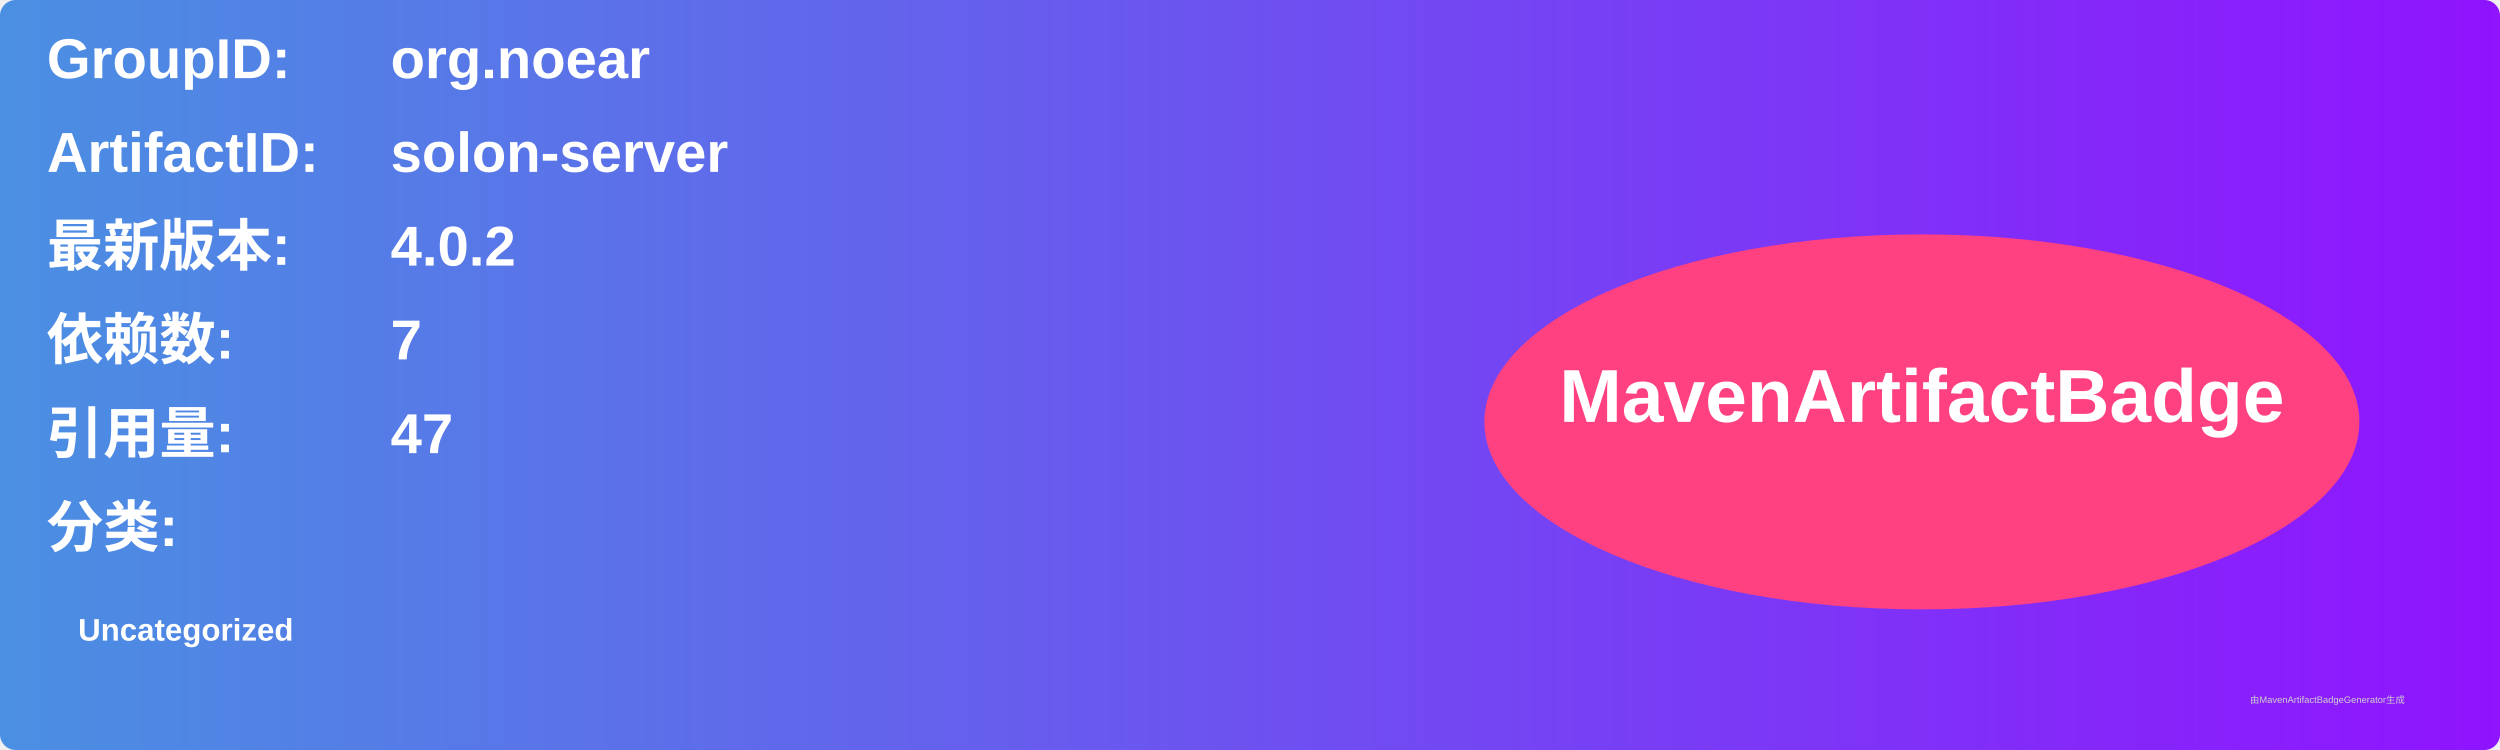
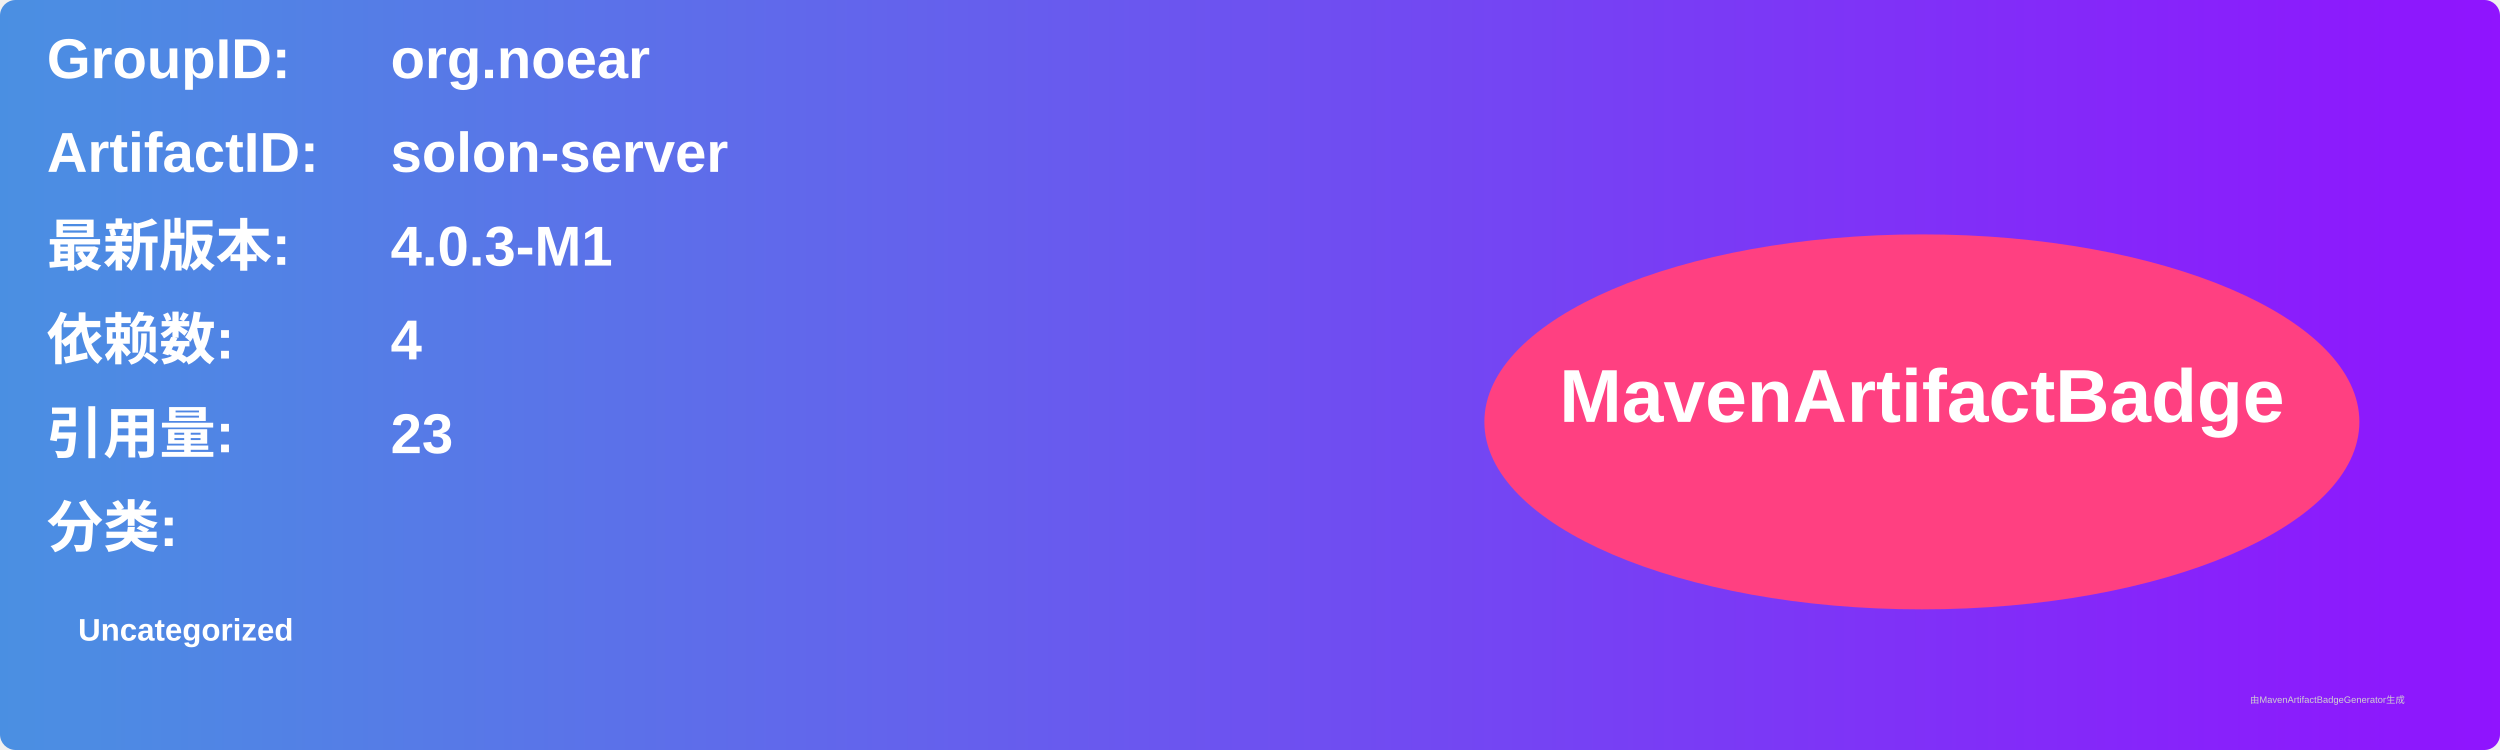
<svg xmlns="http://www.w3.org/2000/svg" width="800" height="240" viewBox="0 0 800 240">
  <linearGradient id="grad" x1="0%" y1="0%" x2="100%" y2="0%">
    <stop offset="0%" stop-color="#4a90e2" />
    <stop offset="100%" stop-color="#9013fe" />
  </linearGradient>
  <rect width="100%" height="100%" rx="5" ry="5" fill="url(#grad)" />
  <g transform="translate(15, 15)">
    <text x="0" y="10" font-family="Arial" font-size="18" fill="white" font-weight="bold" width="260">GroupID:</text>
    <text x="110" y="10" font-family="Arial" font-size="18" fill="white" font-weight="bold" width="460">org.noear</text>
    <text x="0" y="40" font-family="Arial" font-size="18" fill="white" font-weight="bold" width="260">ArtifactID:</text>
    <text x="110" y="40" font-family="Arial" font-size="18" fill="white" font-weight="bold" width="460">solon-server</text>
    <text x="0" y="70" font-family="Arial" font-size="18" fill="white" font-weight="bold">最新版本:</text>
    <text x="110" y="70" font-family="Arial" font-size="18" fill="white" font-weight="bold">
-       <tspan font-weight="bold">4.0.2</tspan>
+       <tspan font-weight="bold">4.0.3-M1</tspan>
    </text>
    <text x="0" y="100" font-family="Arial" font-size="18" fill="white" font-weight="bold">依赖数: </text>
    <text x="110" y="100" font-family="Arial" font-size="18" fill="white">
-       <tspan font-weight="bold">7</tspan>
+       <tspan font-weight="bold">4</tspan>
    </text>
    <text x="0" y="130" font-family="Arial" font-size="18" fill="white" font-weight="bold">引用量: </text>
    <text x="110" y="130" font-family="Arial" font-size="18" fill="white">
-       <tspan font-weight="bold">47</tspan>
+       <tspan font-weight="bold">23</tspan>
    </text>
    <text x="0" y="160" font-family="Arial" font-size="18" fill="white" font-weight="bold">分类:</text>
    <text x="10" y="190" font-family="Arial" font-size="10" fill="white">
      <tspan font-weight="bold">Uncategorized</tspan>
    </text>
    <ellipse cx="600" cy="120" rx="140" ry="60" fill="#ff4081" />
    <text x="600" y="120" text-anchor="middle" font-family="Arial" font-size="24" fill="white" font-weight="bold">MavenArtifactBadge</text>
  </g>
  <text x="720" y="225" font-family="Arial" font-size="3" fill="#d0d0d0">由MavenArtifactBadgeGenerator生成</text>
</svg>
